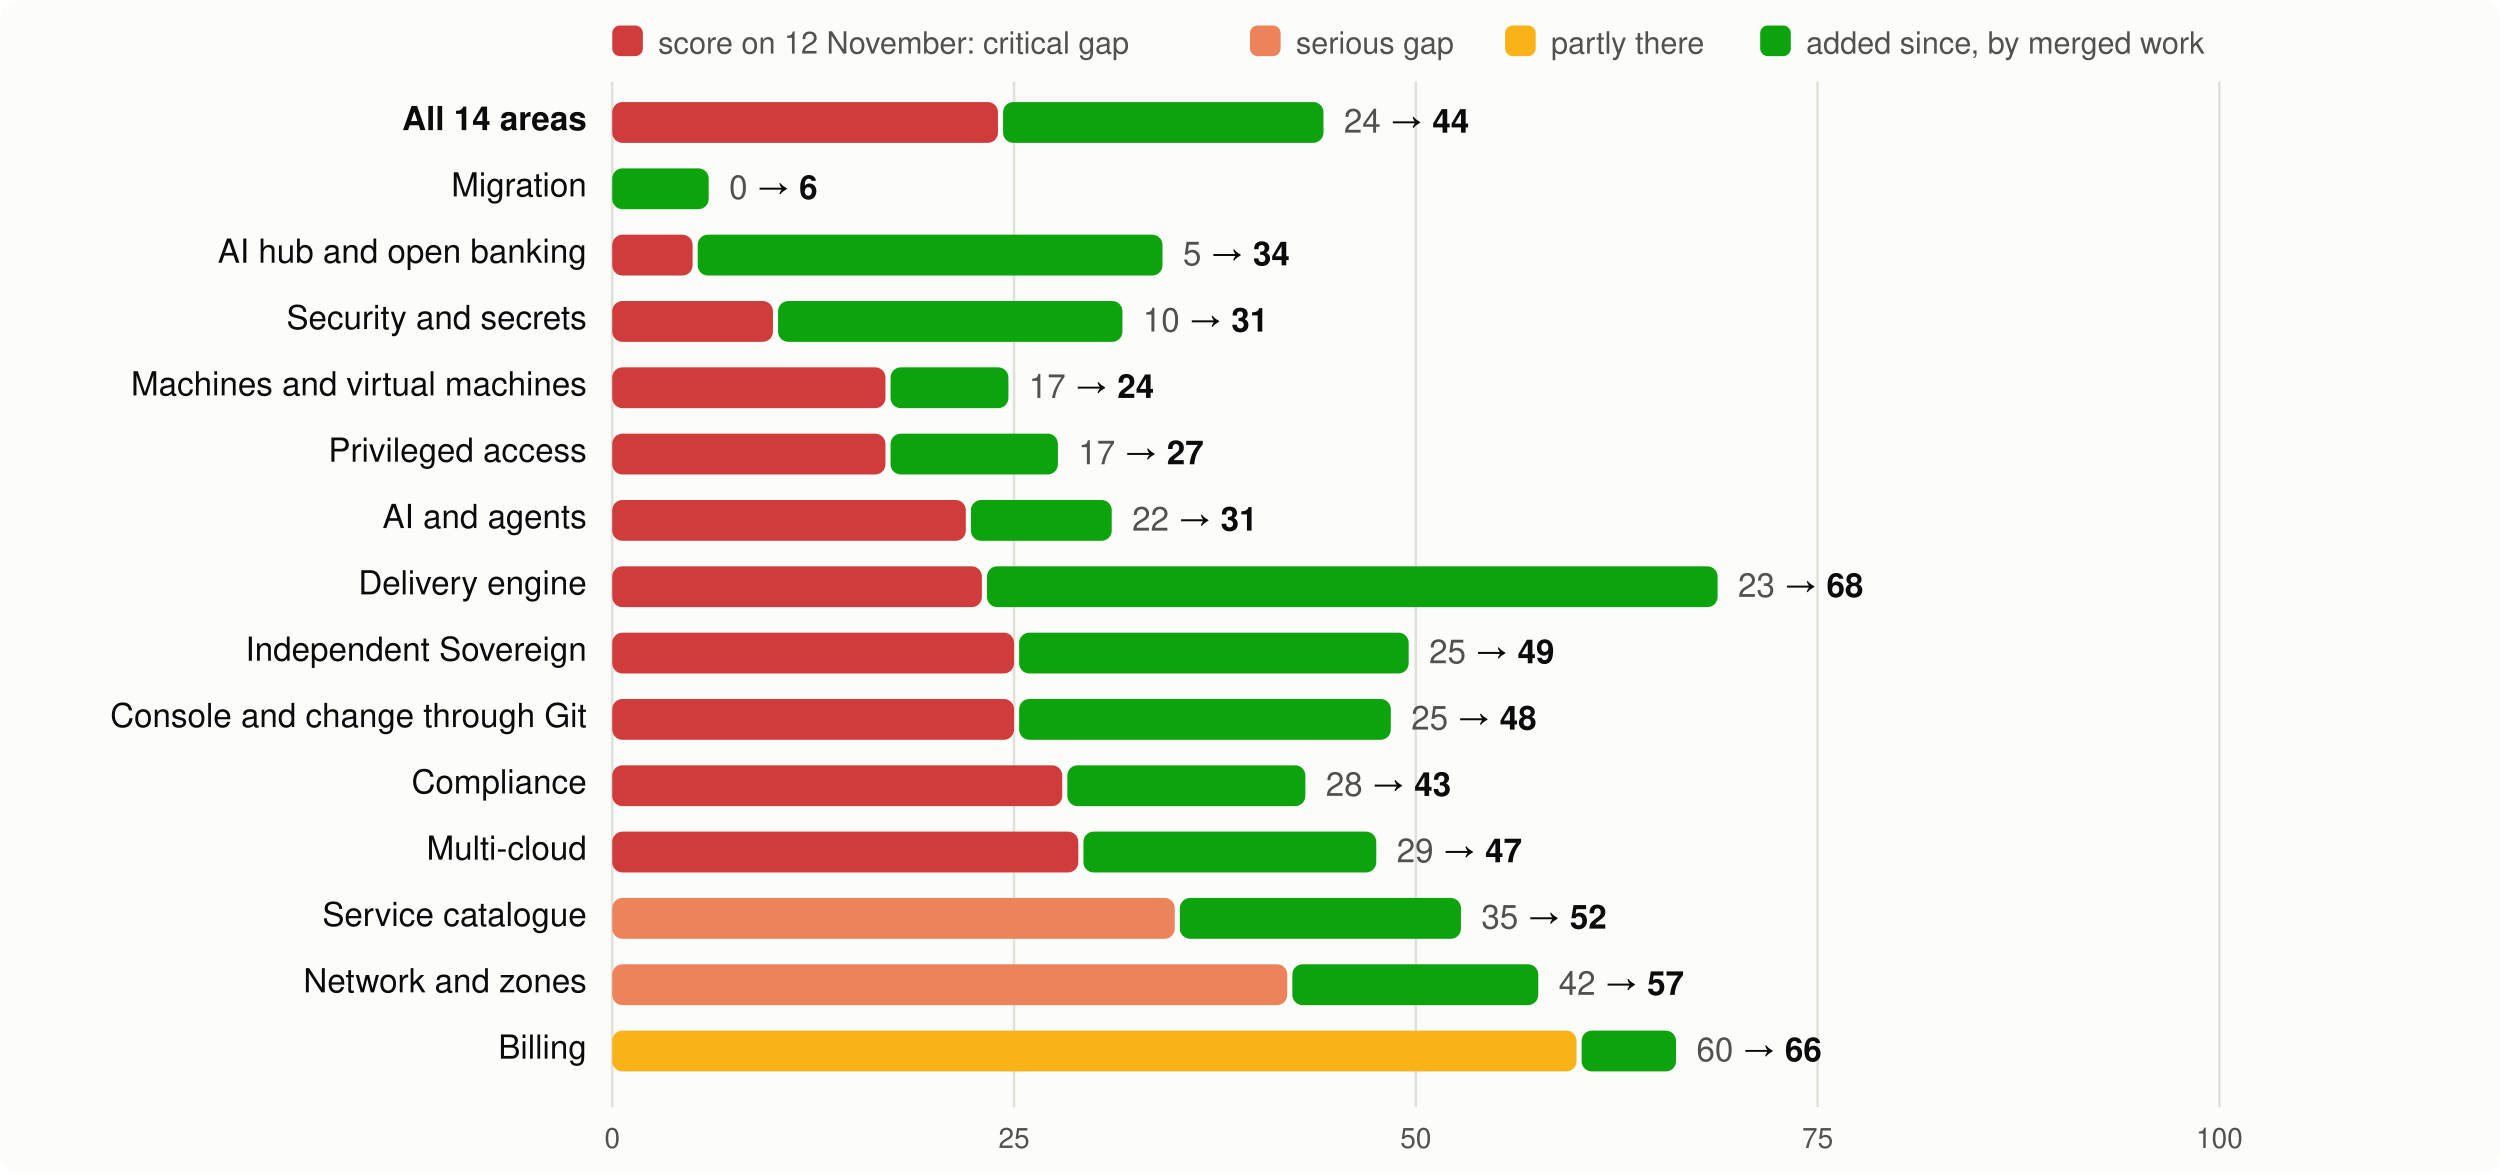
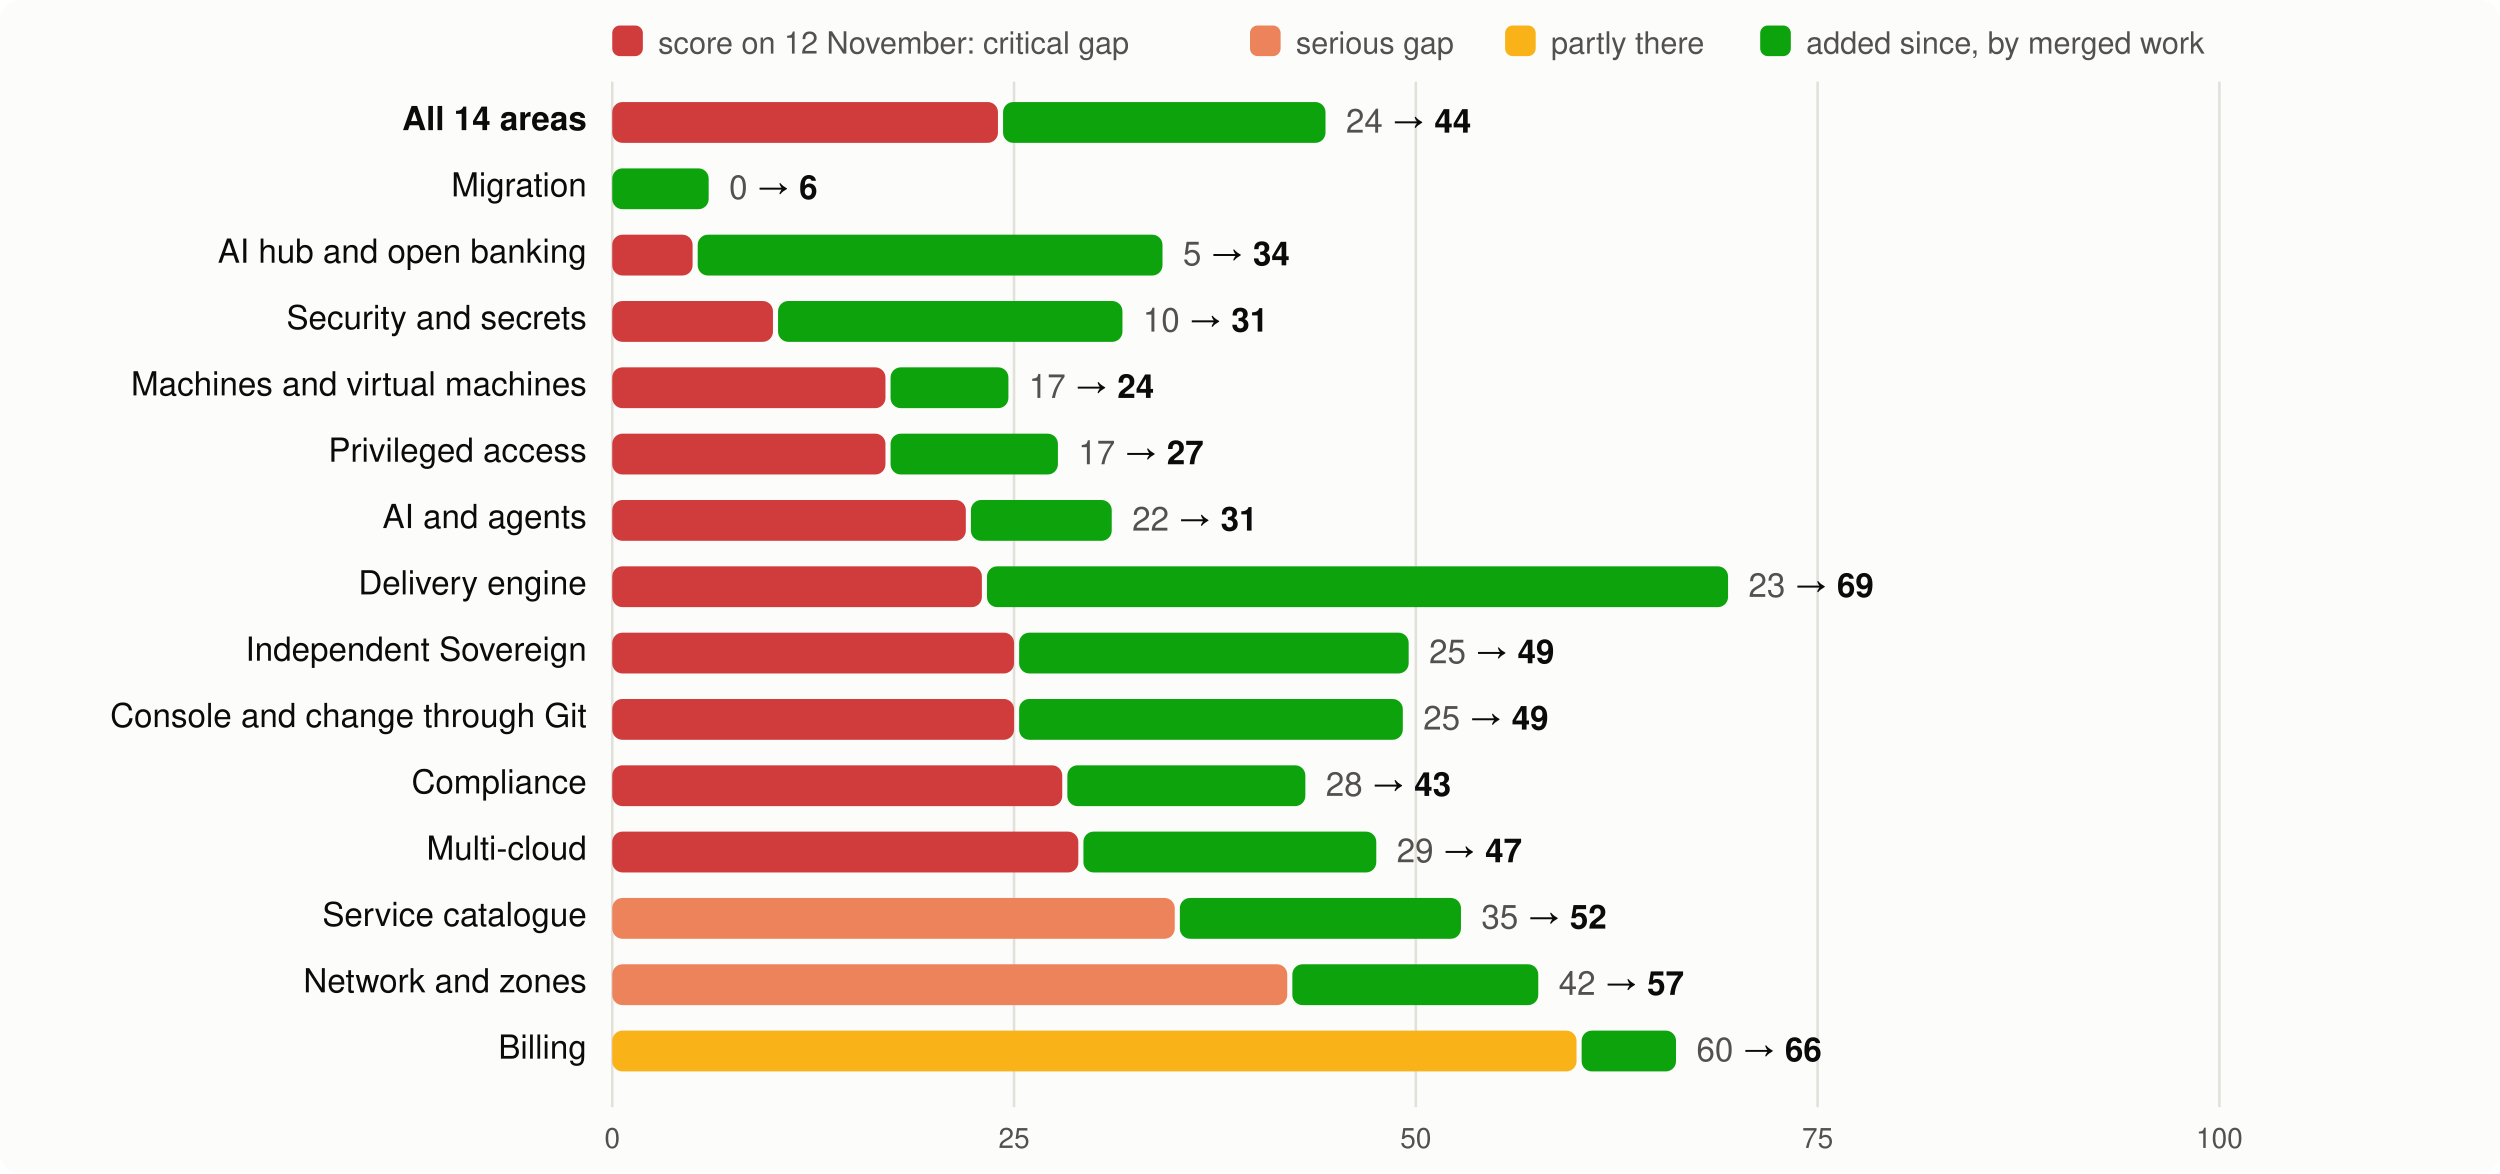
<svg xmlns="http://www.w3.org/2000/svg" viewBox="0 0 980 460" width="980" height="460" font-family="system-ui,-apple-system,Segoe UI,Helvetica,Arial,sans-serif" font-size="13">
  <rect width="980" height="460" rx="8" fill="#fcfcfb" />
  <rect x="240" y="10" width="12" height="12" rx="3" fill="#d03b3b" />
  <text x="258" y="21" fill="#52514e" font-size="12">score on 12 November: critical gap</text>
  <rect x="490" y="10" width="12" height="12" rx="3" fill="#ec835a" />
  <text x="508" y="21" fill="#52514e" font-size="12">serious gap</text>
  <rect x="590" y="10" width="12" height="12" rx="3" fill="#fab219" />
  <text x="608" y="21" fill="#52514e" font-size="12">partly there</text>
  <rect x="690" y="10" width="12" height="12" rx="3" fill="#0ca30c" />
  <text x="708" y="21" fill="#52514e" font-size="12">added since, by merged work</text>
  <line x1="240.0" x2="240.0" y1="32" y2="434" stroke="#e1e0d9" />
  <text x="240.0" y="450" text-anchor="middle" fill="#52514e" font-size="11">0</text>
  <line x1="397.5" x2="397.5" y1="32" y2="434" stroke="#e1e0d9" />
  <text x="397.5" y="450" text-anchor="middle" fill="#52514e" font-size="11">25</text>
  <line x1="555.0" x2="555.0" y1="32" y2="434" stroke="#e1e0d9" />
  <text x="555.0" y="450" text-anchor="middle" fill="#52514e" font-size="11">50</text>
  <line x1="712.5" x2="712.5" y1="32" y2="434" stroke="#e1e0d9" />
  <text x="712.5" y="450" text-anchor="middle" fill="#52514e" font-size="11">75</text>
  <line x1="870.0" x2="870.0" y1="32" y2="434" stroke="#e1e0d9" />
  <text x="870.0" y="450" text-anchor="middle" fill="#52514e" font-size="11">100</text>
  <text x="230" y="51" text-anchor="end" fill="#0b0b0b" font-weight="600">All 14 areas</text>
  <rect x="240" y="40" width="151.2" height="16" rx="4" fill="#d03b3b" />
-   <rect x="393.2" y="40" width="125.6" height="16" rx="4" fill="#0ca30c" />
-   <text x="526.8" y="52" fill="#0b0b0b">
+   <rect x="393.2" y="40" width="126.4" height="16" rx="4" fill="#0ca30c" />
+   <text x="527.6" y="52" fill="#0b0b0b">
    <tspan fill="#52514e">24</tspan> → <tspan font-weight="600">44</tspan>
  </text>
  <text x="230" y="77" text-anchor="end" fill="#0b0b0b" font-weight="400">Migration</text>
  <rect x="240.0" y="66" width="37.8" height="16" rx="4" fill="#0ca30c" />
  <text x="285.8" y="78" fill="#0b0b0b">
    <tspan fill="#52514e">0</tspan> → <tspan font-weight="600">6</tspan>
  </text>
  <text x="230" y="103" text-anchor="end" fill="#0b0b0b" font-weight="400">AI hub and open banking</text>
  <rect x="240" y="92" width="31.5" height="16" rx="4" fill="#d03b3b" />
  <rect x="273.5" y="92" width="182.2" height="16" rx="4" fill="#0ca30c" />
  <text x="463.7" y="104" fill="#0b0b0b">
    <tspan fill="#52514e">5</tspan> → <tspan font-weight="600">34</tspan>
  </text>
  <text x="230" y="129" text-anchor="end" fill="#0b0b0b" font-weight="400">Security and secrets</text>
  <rect x="240" y="118" width="63.0" height="16" rx="4" fill="#d03b3b" />
  <rect x="305.0" y="118" width="135.0" height="16" rx="4" fill="#0ca30c" />
  <text x="448.0" y="130" fill="#0b0b0b">
    <tspan fill="#52514e">10</tspan> → <tspan font-weight="600">31</tspan>
  </text>
  <text x="230" y="155" text-anchor="end" fill="#0b0b0b" font-weight="400">Machines and virtual machines</text>
  <rect x="240" y="144" width="107.1" height="16" rx="4" fill="#d03b3b" />
  <rect x="349.1" y="144" width="46.2" height="16" rx="4" fill="#0ca30c" />
  <text x="403.3" y="156" fill="#0b0b0b">
    <tspan fill="#52514e">17</tspan> → <tspan font-weight="600">24</tspan>
  </text>
  <text x="230" y="181" text-anchor="end" fill="#0b0b0b" font-weight="400">Privileged access</text>
  <rect x="240" y="170" width="107.1" height="16" rx="4" fill="#d03b3b" />
  <rect x="349.1" y="170" width="65.6" height="16" rx="4" fill="#0ca30c" />
  <text x="422.7" y="182" fill="#0b0b0b">
    <tspan fill="#52514e">17</tspan> → <tspan font-weight="600">27</tspan>
  </text>
  <text x="230" y="207" text-anchor="end" fill="#0b0b0b" font-weight="400">AI and agents</text>
  <rect x="240" y="196" width="138.6" height="16" rx="4" fill="#d03b3b" />
  <rect x="380.6" y="196" width="55.2" height="16" rx="4" fill="#0ca30c" />
  <text x="443.8" y="208" fill="#0b0b0b">
    <tspan fill="#52514e">22</tspan> → <tspan font-weight="600">31</tspan>
  </text>
  <text x="230" y="233" text-anchor="end" fill="#0b0b0b" font-weight="400">Delivery engine</text>
  <rect x="240" y="222" width="144.9" height="16" rx="4" fill="#d03b3b" />
-   <rect x="386.9" y="222" width="286.4" height="16" rx="4" fill="#0ca30c" />
-   <text x="681.3" y="234" fill="#0b0b0b">
-     <tspan fill="#52514e">23</tspan> → <tspan font-weight="600">68</tspan>
+   <rect x="386.9" y="222" width="290.5" height="16" rx="4" fill="#0ca30c" />
+   <text x="685.4" y="234" fill="#0b0b0b">
+     <tspan fill="#52514e">23</tspan> → <tspan font-weight="600">69</tspan>
  </text>
  <text x="230" y="259" text-anchor="end" fill="#0b0b0b" font-weight="400">Independent Sovereign</text>
  <rect x="240" y="248" width="157.5" height="16" rx="4" fill="#d03b3b" />
  <rect x="399.5" y="248" width="152.7" height="16" rx="4" fill="#0ca30c" />
  <text x="560.2" y="260" fill="#0b0b0b">
    <tspan fill="#52514e">25</tspan> → <tspan font-weight="600">49</tspan>
  </text>
  <text x="230" y="285" text-anchor="end" fill="#0b0b0b" font-weight="400">Console and change through Git</text>
  <rect x="240" y="274" width="157.5" height="16" rx="4" fill="#d03b3b" />
-   <rect x="399.5" y="274" width="145.7" height="16" rx="4" fill="#0ca30c" />
-   <text x="553.2" y="286" fill="#0b0b0b">
-     <tspan fill="#52514e">25</tspan> → <tspan font-weight="600">48</tspan>
+   <rect x="399.5" y="274" width="150.4" height="16" rx="4" fill="#0ca30c" />
+   <text x="557.9" y="286" fill="#0b0b0b">
+     <tspan fill="#52514e">25</tspan> → <tspan font-weight="600">49</tspan>
  </text>
  <text x="230" y="311" text-anchor="end" fill="#0b0b0b" font-weight="400">Compliance</text>
  <rect x="240" y="300" width="176.4" height="16" rx="4" fill="#d03b3b" />
  <rect x="418.4" y="300" width="93.3" height="16" rx="4" fill="#0ca30c" />
  <text x="519.7" y="312" fill="#0b0b0b">
    <tspan fill="#52514e">28</tspan> → <tspan font-weight="600">43</tspan>
  </text>
  <text x="230" y="337" text-anchor="end" fill="#0b0b0b" font-weight="400">Multi-cloud</text>
  <rect x="240" y="326" width="182.7" height="16" rx="4" fill="#d03b3b" />
  <rect x="424.7" y="326" width="114.8" height="16" rx="4" fill="#0ca30c" />
  <text x="547.5" y="338" fill="#0b0b0b">
    <tspan fill="#52514e">29</tspan> → <tspan font-weight="600">47</tspan>
  </text>
  <text x="230" y="363" text-anchor="end" fill="#0b0b0b" font-weight="400">Service catalogue</text>
  <rect x="240" y="352" width="220.5" height="16" rx="4" fill="#ec835a" />
  <rect x="462.5" y="352" width="110.2" height="16" rx="4" fill="#0ca30c" />
  <text x="580.7" y="364" fill="#0b0b0b">
    <tspan fill="#52514e">35</tspan> → <tspan font-weight="600">52</tspan>
  </text>
  <text x="230" y="389" text-anchor="end" fill="#0b0b0b" font-weight="400">Network and zones</text>
  <rect x="240" y="378" width="264.6" height="16" rx="4" fill="#ec835a" />
  <rect x="506.6" y="378" width="96.4" height="16" rx="4" fill="#0ca30c" />
  <text x="611.0" y="390" fill="#0b0b0b">
    <tspan fill="#52514e">42</tspan> → <tspan font-weight="600">57</tspan>
  </text>
  <text x="230" y="415" text-anchor="end" fill="#0b0b0b" font-weight="400">Billing</text>
  <rect x="240" y="404" width="378.0" height="16" rx="4" fill="#fab219" />
  <rect x="620.0" y="404" width="37.0" height="16" rx="4" fill="#0ca30c" />
  <text x="665.0" y="416" fill="#0b0b0b">
    <tspan fill="#52514e">60</tspan> → <tspan font-weight="600">66</tspan>
  </text>
</svg>
